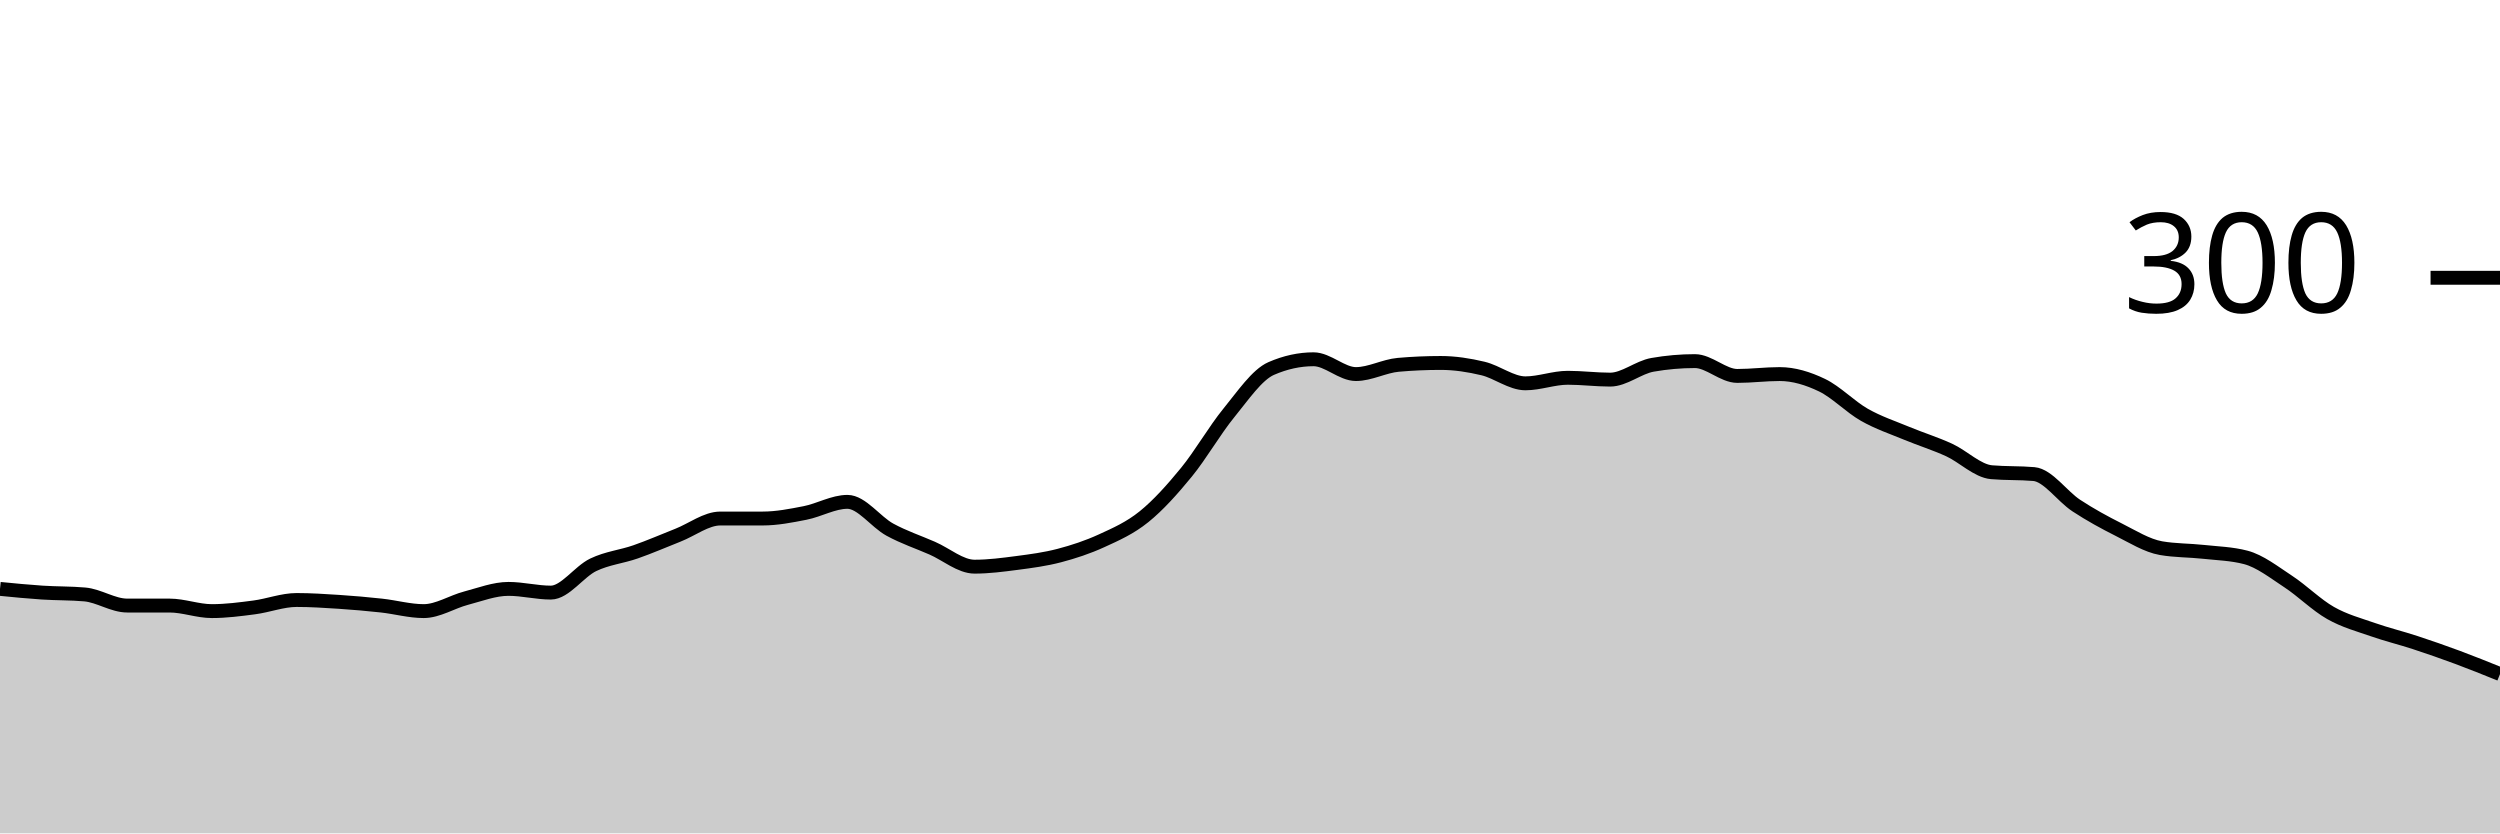
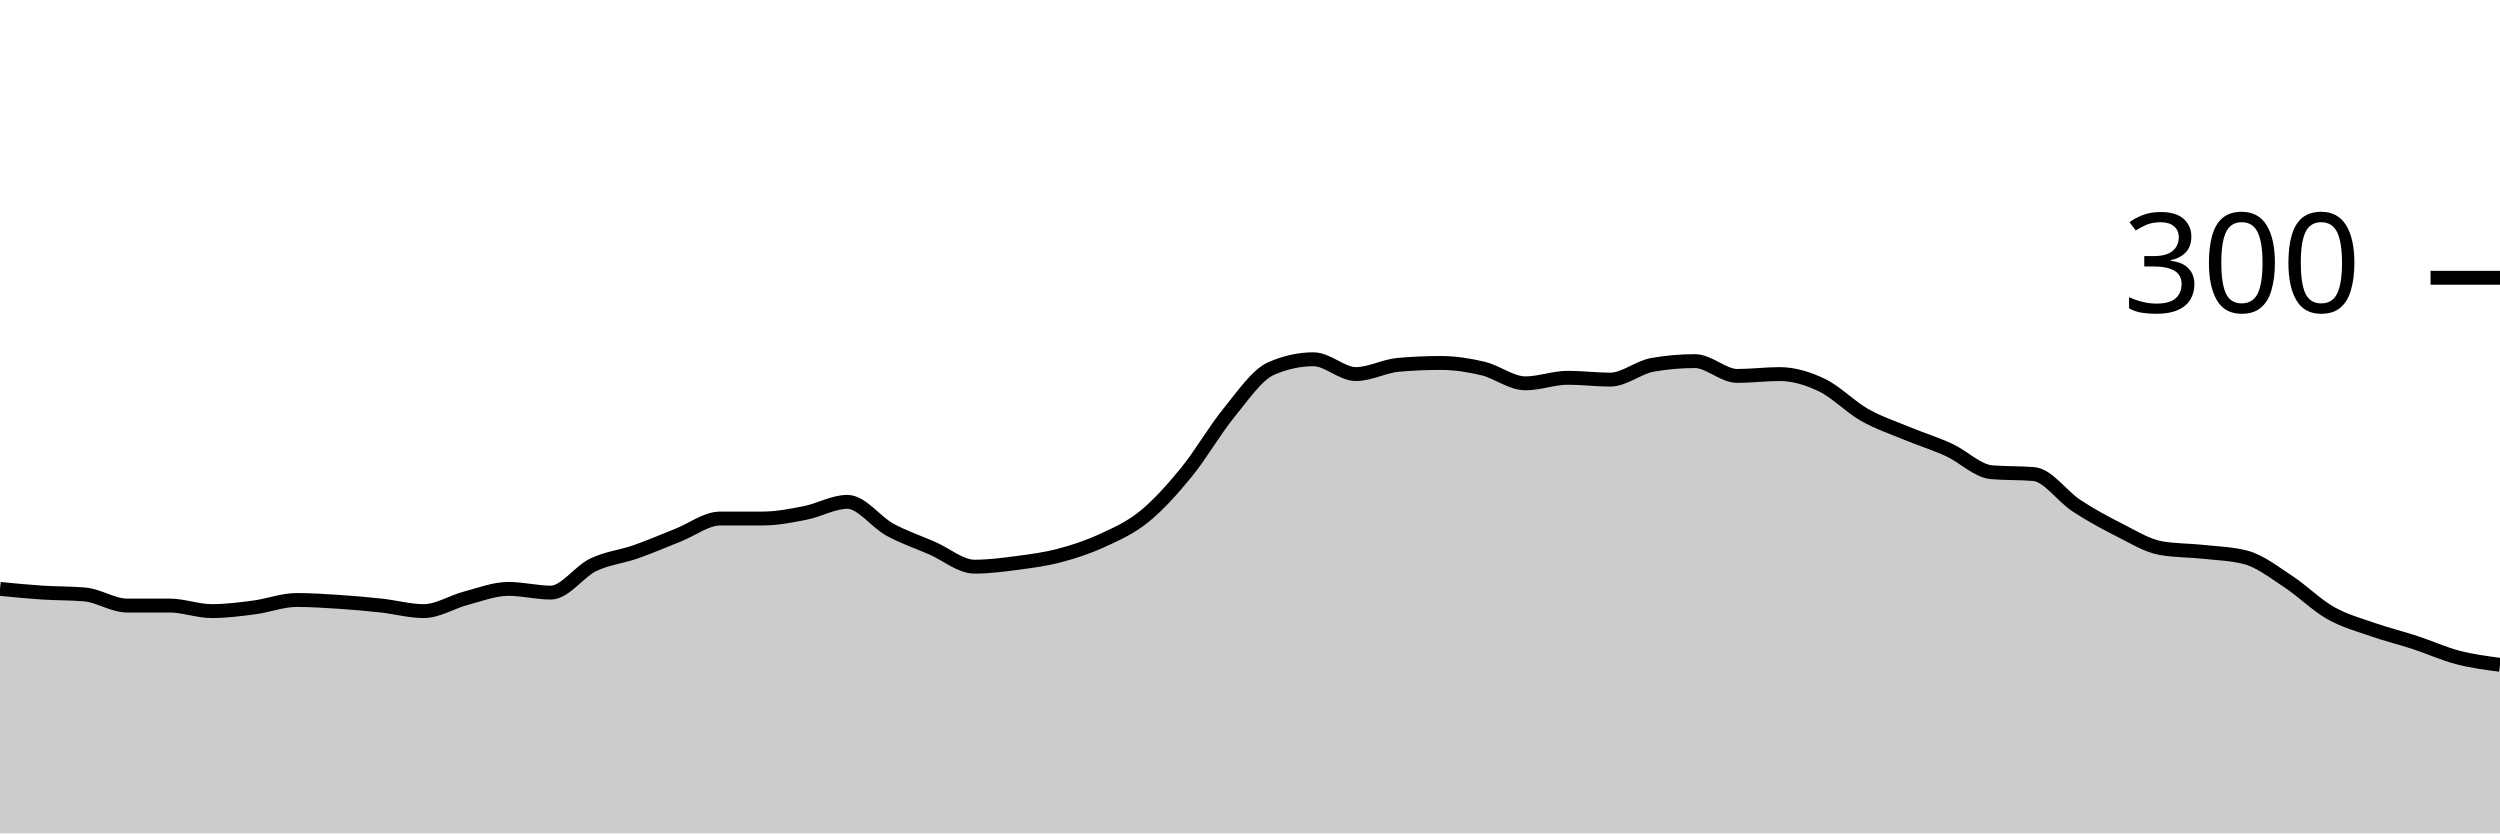
<svg xmlns="http://www.w3.org/2000/svg" viewBox="0 0 180 60">
  <g transform="translate(0,20)">
-     <path class="area" fill="rgba(0, 0, 0, 0.2)" d="M0,22.4C1.017,22.5,2.034,22.6,3.051,22.667C4.068,22.733,5.085,22.711,6.102,22.8C7.119,22.889,8.136,23.6,9.153,23.6C10.169,23.6,11.186,23.6,12.203,23.6C13.22,23.6,14.237,24,15.254,24C16.271,24,17.288,23.867,18.305,23.733C19.322,23.6,20.339,23.2,21.356,23.2C22.373,23.2,23.39,23.267,24.407,23.333C25.424,23.4,26.441,23.489,27.458,23.6C28.475,23.711,29.492,24,30.508,24C31.525,24,32.542,23.333,33.559,23.067C34.576,22.8,35.593,22.4,36.61,22.4C37.627,22.4,38.644,22.667,39.661,22.667C40.678,22.667,41.695,21.156,42.712,20.667C43.729,20.178,44.746,20.089,45.763,19.733C46.78,19.378,47.797,18.933,48.814,18.533C49.831,18.133,50.847,17.333,51.864,17.333C52.881,17.333,53.898,17.333,54.915,17.333C55.932,17.333,56.949,17.133,57.966,16.933C58.983,16.733,60,16.133,61.017,16.133C62.034,16.133,63.051,17.578,64.068,18.133C65.085,18.689,66.102,19.022,67.119,19.467C68.136,19.911,69.153,20.8,70.169,20.8C71.186,20.8,72.203,20.667,73.22,20.533C74.237,20.4,75.254,20.267,76.271,20C77.288,19.733,78.305,19.4,79.322,18.933C80.339,18.467,81.356,18.022,82.373,17.2C83.39,16.378,84.407,15.244,85.424,14C86.441,12.756,87.458,10.978,88.475,9.733C89.492,8.489,90.508,6.978,91.525,6.533C92.542,6.089,93.559,5.867,94.576,5.867C95.593,5.867,96.61,6.933,97.627,6.933C98.644,6.933,99.661,6.356,100.678,6.267C101.695,6.178,102.712,6.133,103.729,6.133C104.746,6.133,105.763,6.289,106.78,6.533C107.797,6.778,108.814,7.6,109.831,7.6C110.847,7.6,111.864,7.2,112.881,7.2C113.898,7.2,114.915,7.333,115.932,7.333C116.949,7.333,117.966,6.444,118.983,6.267C120,6.089,121.017,6,122.034,6C123.051,6,124.068,7.067,125.085,7.067C126.102,7.067,127.119,6.933,128.136,6.933C129.153,6.933,130.169,7.244,131.186,7.733C132.203,8.222,133.22,9.289,134.237,9.867C135.254,10.444,136.271,10.778,137.288,11.2C138.305,11.622,139.322,11.933,140.339,12.4C141.356,12.867,142.373,13.911,143.39,14C144.407,14.089,145.424,14.044,146.441,14.133C147.458,14.222,148.475,15.733,149.492,16.4C150.508,17.067,151.525,17.622,152.542,18.133C153.559,18.644,154.576,19.289,155.593,19.467C156.61,19.644,157.627,19.622,158.644,19.733C159.661,19.844,160.678,19.867,161.695,20.133C162.712,20.4,163.729,21.2,164.746,21.867C165.763,22.533,166.78,23.556,167.797,24.133C168.814,24.711,169.831,24.978,170.847,25.333C171.864,25.689,172.881,25.933,173.898,26.267C174.915,26.6,175.932,26.956,176.949,27.333C177.966,27.711,178.983,28.122,180,28.533L180,40C178.983,40,177.966,40,176.949,40C175.932,40,174.915,40,173.898,40C172.881,40,171.864,40,170.847,40C169.831,40,168.814,40,167.797,40C166.78,40,165.763,40,164.746,40C163.729,40,162.712,40,161.695,40C160.678,40,159.661,40,158.644,40C157.627,40,156.61,40,155.593,40C154.576,40,153.559,40,152.542,40C151.525,40,150.508,40,149.492,40C148.475,40,147.458,40,146.441,40C145.424,40,144.407,40,143.39,40C142.373,40,141.356,40,140.339,40C139.322,40,138.305,40,137.288,40C136.271,40,135.254,40,134.237,40C133.22,40,132.203,40,131.186,40C130.169,40,129.153,40,128.136,40C127.119,40,126.102,40,125.085,40C124.068,40,123.051,40,122.034,40C121.017,40,120,40,118.983,40C117.966,40,116.949,40,115.932,40C114.915,40,113.898,40,112.881,40C111.864,40,110.847,40,109.831,40C108.814,40,107.797,40,106.78,40C105.763,40,104.746,40,103.729,40C102.712,40,101.695,40,100.678,40C99.661,40,98.644,40,97.627,40C96.61,40,95.593,40,94.576,40C93.559,40,92.542,40,91.525,40C90.508,40,89.492,40,88.475,40C87.458,40,86.441,40,85.424,40C84.407,40,83.39,40,82.373,40C81.356,40,80.339,40,79.322,40C78.305,40,77.288,40,76.271,40C75.254,40,74.237,40,73.22,40C72.203,40,71.186,40,70.169,40C69.153,40,68.136,40,67.119,40C66.102,40,65.085,40,64.068,40C63.051,40,62.034,40,61.017,40C60,40,58.983,40,57.966,40C56.949,40,55.932,40,54.915,40C53.898,40,52.881,40,51.864,40C50.847,40,49.831,40,48.814,40C47.797,40,46.78,40,45.763,40C44.746,40,43.729,40,42.712,40C41.695,40,40.678,40,39.661,40C38.644,40,37.627,40,36.61,40C35.593,40,34.576,40,33.559,40C32.542,40,31.525,40,30.508,40C29.492,40,28.475,40,27.458,40C26.441,40,25.424,40,24.407,40C23.39,40,22.373,40,21.356,40C20.339,40,19.322,40,18.305,40C17.288,40,16.271,40,15.254,40C14.237,40,13.22,40,12.203,40C11.186,40,10.169,40,9.153,40C8.136,40,7.119,40,6.102,40C5.085,40,4.068,40,3.051,40C2.034,40,1.017,40,0,40Z" />
-     <path class="line" stroke="black" fill="none" d="M0,22.4C1.017,22.5,2.034,22.6,3.051,22.667C4.068,22.733,5.085,22.711,6.102,22.8C7.119,22.889,8.136,23.6,9.153,23.6C10.169,23.6,11.186,23.6,12.203,23.6C13.22,23.6,14.237,24,15.254,24C16.271,24,17.288,23.867,18.305,23.733C19.322,23.6,20.339,23.2,21.356,23.2C22.373,23.2,23.39,23.267,24.407,23.333C25.424,23.4,26.441,23.489,27.458,23.6C28.475,23.711,29.492,24,30.508,24C31.525,24,32.542,23.333,33.559,23.067C34.576,22.8,35.593,22.4,36.61,22.4C37.627,22.4,38.644,22.667,39.661,22.667C40.678,22.667,41.695,21.156,42.712,20.667C43.729,20.178,44.746,20.089,45.763,19.733C46.78,19.378,47.797,18.933,48.814,18.533C49.831,18.133,50.847,17.333,51.864,17.333C52.881,17.333,53.898,17.333,54.915,17.333C55.932,17.333,56.949,17.133,57.966,16.933C58.983,16.733,60,16.133,61.017,16.133C62.034,16.133,63.051,17.578,64.068,18.133C65.085,18.689,66.102,19.022,67.119,19.467C68.136,19.911,69.153,20.8,70.169,20.8C71.186,20.8,72.203,20.667,73.22,20.533C74.237,20.4,75.254,20.267,76.271,20C77.288,19.733,78.305,19.4,79.322,18.933C80.339,18.467,81.356,18.022,82.373,17.2C83.39,16.378,84.407,15.244,85.424,14C86.441,12.756,87.458,10.978,88.475,9.733C89.492,8.489,90.508,6.978,91.525,6.533C92.542,6.089,93.559,5.867,94.576,5.867C95.593,5.867,96.61,6.933,97.627,6.933C98.644,6.933,99.661,6.356,100.678,6.267C101.695,6.178,102.712,6.133,103.729,6.133C104.746,6.133,105.763,6.289,106.78,6.533C107.797,6.778,108.814,7.6,109.831,7.6C110.847,7.6,111.864,7.2,112.881,7.2C113.898,7.2,114.915,7.333,115.932,7.333C116.949,7.333,117.966,6.444,118.983,6.267C120,6.089,121.017,6,122.034,6C123.051,6,124.068,7.067,125.085,7.067C126.102,7.067,127.119,6.933,128.136,6.933C129.153,6.933,130.169,7.244,131.186,7.733C132.203,8.222,133.22,9.289,134.237,9.867C135.254,10.444,136.271,10.778,137.288,11.2C138.305,11.622,139.322,11.933,140.339,12.4C141.356,12.867,142.373,13.911,143.39,14C144.407,14.089,145.424,14.044,146.441,14.133C147.458,14.222,148.475,15.733,149.492,16.4C150.508,17.067,151.525,17.622,152.542,18.133C153.559,18.644,154.576,19.289,155.593,19.467C156.61,19.644,157.627,19.622,158.644,19.733C159.661,19.844,160.678,19.867,161.695,20.133C162.712,20.4,163.729,21.2,164.746,21.867C165.763,22.533,166.78,23.556,167.797,24.133C168.814,24.711,169.831,24.978,170.847,25.333C171.864,25.689,172.881,25.933,173.898,26.267C174.915,26.6,175.932,26.956,176.949,27.333C177.966,27.711,178.983,28.122,180,28.533" />
+     <path class="area" fill="rgba(0, 0, 0, 0.2)" d="M0,22.4C1.017,22.5,2.034,22.6,3.051,22.667C4.068,22.733,5.085,22.711,6.102,22.8C7.119,22.889,8.136,23.6,9.153,23.6C10.169,23.6,11.186,23.6,12.203,23.6C13.22,23.6,14.237,24,15.254,24C16.271,24,17.288,23.867,18.305,23.733C19.322,23.6,20.339,23.2,21.356,23.2C22.373,23.2,23.39,23.267,24.407,23.333C25.424,23.4,26.441,23.489,27.458,23.6C28.475,23.711,29.492,24,30.508,24C31.525,24,32.542,23.333,33.559,23.067C34.576,22.8,35.593,22.4,36.61,22.4C37.627,22.4,38.644,22.667,39.661,22.667C40.678,22.667,41.695,21.156,42.712,20.667C43.729,20.178,44.746,20.089,45.763,19.733C46.78,19.378,47.797,18.933,48.814,18.533C49.831,18.133,50.847,17.333,51.864,17.333C52.881,17.333,53.898,17.333,54.915,17.333C55.932,17.333,56.949,17.133,57.966,16.933C58.983,16.733,60,16.133,61.017,16.133C62.034,16.133,63.051,17.578,64.068,18.133C65.085,18.689,66.102,19.022,67.119,19.467C68.136,19.911,69.153,20.8,70.169,20.8C71.186,20.8,72.203,20.667,73.22,20.533C74.237,20.4,75.254,20.267,76.271,20C77.288,19.733,78.305,19.4,79.322,18.933C80.339,18.467,81.356,18.022,82.373,17.2C83.39,16.378,84.407,15.244,85.424,14C86.441,12.756,87.458,10.978,88.475,9.733C89.492,8.489,90.508,6.978,91.525,6.533C92.542,6.089,93.559,5.867,94.576,5.867C95.593,5.867,96.61,6.933,97.627,6.933C98.644,6.933,99.661,6.356,100.678,6.267C101.695,6.178,102.712,6.133,103.729,6.133C104.746,6.133,105.763,6.289,106.78,6.533C107.797,6.778,108.814,7.6,109.831,7.6C110.847,7.6,111.864,7.2,112.881,7.2C113.898,7.2,114.915,7.333,115.932,7.333C116.949,7.333,117.966,6.444,118.983,6.267C120,6.089,121.017,6,122.034,6C123.051,6,124.068,7.067,125.085,7.067C126.102,7.067,127.119,6.933,128.136,6.933C129.153,6.933,130.169,7.244,131.186,7.733C132.203,8.222,133.22,9.289,134.237,9.867C135.254,10.444,136.271,10.778,137.288,11.2C138.305,11.622,139.322,11.933,140.339,12.4C141.356,12.867,142.373,13.911,143.39,14C144.407,14.089,145.424,14.044,146.441,14.133C147.458,14.222,148.475,15.733,149.492,16.4C150.508,17.067,151.525,17.622,152.542,18.133C153.559,18.644,154.576,19.289,155.593,19.467C156.61,19.644,157.627,19.622,158.644,19.733C159.661,19.844,160.678,19.867,161.695,20.133C162.712,20.4,163.729,21.2,164.746,21.867C165.763,22.533,166.78,23.556,167.797,24.133C168.814,24.711,169.831,24.978,170.847,25.333C171.864,25.689,172.881,25.933,173.898,26.267C174.915,26.6,175.932,27.067,176.949,27.333C177.966,27.6,178.983,27.733,180,27.867L180,40C178.983,40,177.966,40,176.949,40C175.932,40,174.915,40,173.898,40C172.881,40,171.864,40,170.847,40C169.831,40,168.814,40,167.797,40C166.78,40,165.763,40,164.746,40C163.729,40,162.712,40,161.695,40C160.678,40,159.661,40,158.644,40C157.627,40,156.61,40,155.593,40C154.576,40,153.559,40,152.542,40C151.525,40,150.508,40,149.492,40C148.475,40,147.458,40,146.441,40C145.424,40,144.407,40,143.39,40C142.373,40,141.356,40,140.339,40C139.322,40,138.305,40,137.288,40C136.271,40,135.254,40,134.237,40C133.22,40,132.203,40,131.186,40C130.169,40,129.153,40,128.136,40C127.119,40,126.102,40,125.085,40C124.068,40,123.051,40,122.034,40C121.017,40,120,40,118.983,40C117.966,40,116.949,40,115.932,40C114.915,40,113.898,40,112.881,40C111.864,40,110.847,40,109.831,40C108.814,40,107.797,40,106.78,40C105.763,40,104.746,40,103.729,40C102.712,40,101.695,40,100.678,40C99.661,40,98.644,40,97.627,40C96.61,40,95.593,40,94.576,40C93.559,40,92.542,40,91.525,40C90.508,40,89.492,40,88.475,40C87.458,40,86.441,40,85.424,40C84.407,40,83.39,40,82.373,40C81.356,40,80.339,40,79.322,40C78.305,40,77.288,40,76.271,40C75.254,40,74.237,40,73.22,40C72.203,40,71.186,40,70.169,40C69.153,40,68.136,40,67.119,40C66.102,40,65.085,40,64.068,40C63.051,40,62.034,40,61.017,40C60,40,58.983,40,57.966,40C56.949,40,55.932,40,54.915,40C53.898,40,52.881,40,51.864,40C50.847,40,49.831,40,48.814,40C47.797,40,46.78,40,45.763,40C44.746,40,43.729,40,42.712,40C41.695,40,40.678,40,39.661,40C38.644,40,37.627,40,36.61,40C35.593,40,34.576,40,33.559,40C32.542,40,31.525,40,30.508,40C29.492,40,28.475,40,27.458,40C26.441,40,25.424,40,24.407,40C23.39,40,22.373,40,21.356,40C20.339,40,19.322,40,18.305,40C17.288,40,16.271,40,15.254,40C14.237,40,13.22,40,12.203,40C11.186,40,10.169,40,9.153,40C8.136,40,7.119,40,6.102,40C5.085,40,4.068,40,3.051,40C2.034,40,1.017,40,0,40Z" />
+     <path class="line" stroke="black" fill="none" d="M0,22.4C1.017,22.5,2.034,22.6,3.051,22.667C4.068,22.733,5.085,22.711,6.102,22.8C7.119,22.889,8.136,23.6,9.153,23.6C10.169,23.6,11.186,23.6,12.203,23.6C13.22,23.6,14.237,24,15.254,24C16.271,24,17.288,23.867,18.305,23.733C19.322,23.6,20.339,23.2,21.356,23.2C22.373,23.2,23.39,23.267,24.407,23.333C25.424,23.4,26.441,23.489,27.458,23.6C28.475,23.711,29.492,24,30.508,24C31.525,24,32.542,23.333,33.559,23.067C34.576,22.8,35.593,22.4,36.61,22.4C37.627,22.4,38.644,22.667,39.661,22.667C40.678,22.667,41.695,21.156,42.712,20.667C43.729,20.178,44.746,20.089,45.763,19.733C46.78,19.378,47.797,18.933,48.814,18.533C49.831,18.133,50.847,17.333,51.864,17.333C52.881,17.333,53.898,17.333,54.915,17.333C55.932,17.333,56.949,17.133,57.966,16.933C58.983,16.733,60,16.133,61.017,16.133C62.034,16.133,63.051,17.578,64.068,18.133C65.085,18.689,66.102,19.022,67.119,19.467C68.136,19.911,69.153,20.8,70.169,20.8C71.186,20.8,72.203,20.667,73.22,20.533C74.237,20.4,75.254,20.267,76.271,20C77.288,19.733,78.305,19.4,79.322,18.933C80.339,18.467,81.356,18.022,82.373,17.2C83.39,16.378,84.407,15.244,85.424,14C86.441,12.756,87.458,10.978,88.475,9.733C89.492,8.489,90.508,6.978,91.525,6.533C92.542,6.089,93.559,5.867,94.576,5.867C95.593,5.867,96.61,6.933,97.627,6.933C98.644,6.933,99.661,6.356,100.678,6.267C101.695,6.178,102.712,6.133,103.729,6.133C104.746,6.133,105.763,6.289,106.78,6.533C107.797,6.778,108.814,7.6,109.831,7.6C110.847,7.6,111.864,7.2,112.881,7.2C113.898,7.2,114.915,7.333,115.932,7.333C116.949,7.333,117.966,6.444,118.983,6.267C120,6.089,121.017,6,122.034,6C123.051,6,124.068,7.067,125.085,7.067C126.102,7.067,127.119,6.933,128.136,6.933C129.153,6.933,130.169,7.244,131.186,7.733C132.203,8.222,133.22,9.289,134.237,9.867C135.254,10.444,136.271,10.778,137.288,11.2C138.305,11.622,139.322,11.933,140.339,12.4C141.356,12.867,142.373,13.911,143.39,14C144.407,14.089,145.424,14.044,146.441,14.133C147.458,14.222,148.475,15.733,149.492,16.4C150.508,17.067,151.525,17.622,152.542,18.133C153.559,18.644,154.576,19.289,155.593,19.467C156.61,19.644,157.627,19.622,158.644,19.733C159.661,19.844,160.678,19.867,161.695,20.133C162.712,20.4,163.729,21.2,164.746,21.867C165.763,22.533,166.78,23.556,167.797,24.133C168.814,24.711,169.831,24.978,170.847,25.333C171.864,25.689,172.881,25.933,173.898,26.267C174.915,26.6,175.932,27.067,176.949,27.333C177.966,27.6,178.983,27.733,180,27.867" />
    <path class="axis-ceiling" stroke-width="1" stroke="black" fill="none" d="M175,0L180,0" />
    <text class="axis-ceiling-label" font-family="sans-serif" text-anchor="end" font-size="10px" x="170" y="2.5">300</text>
  </g>
</svg>
